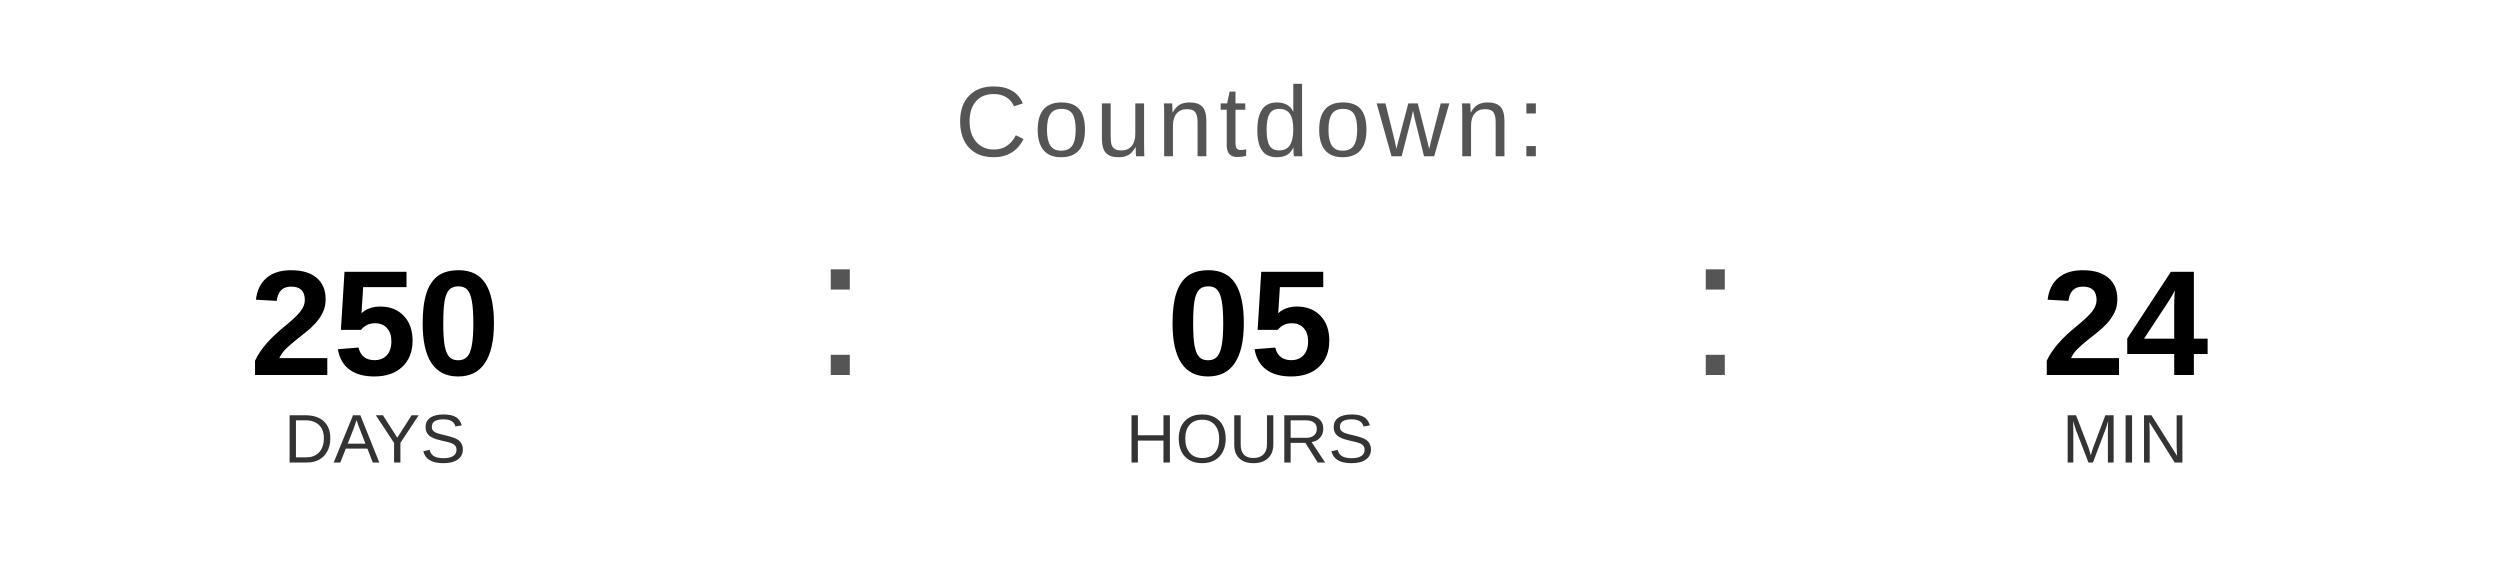
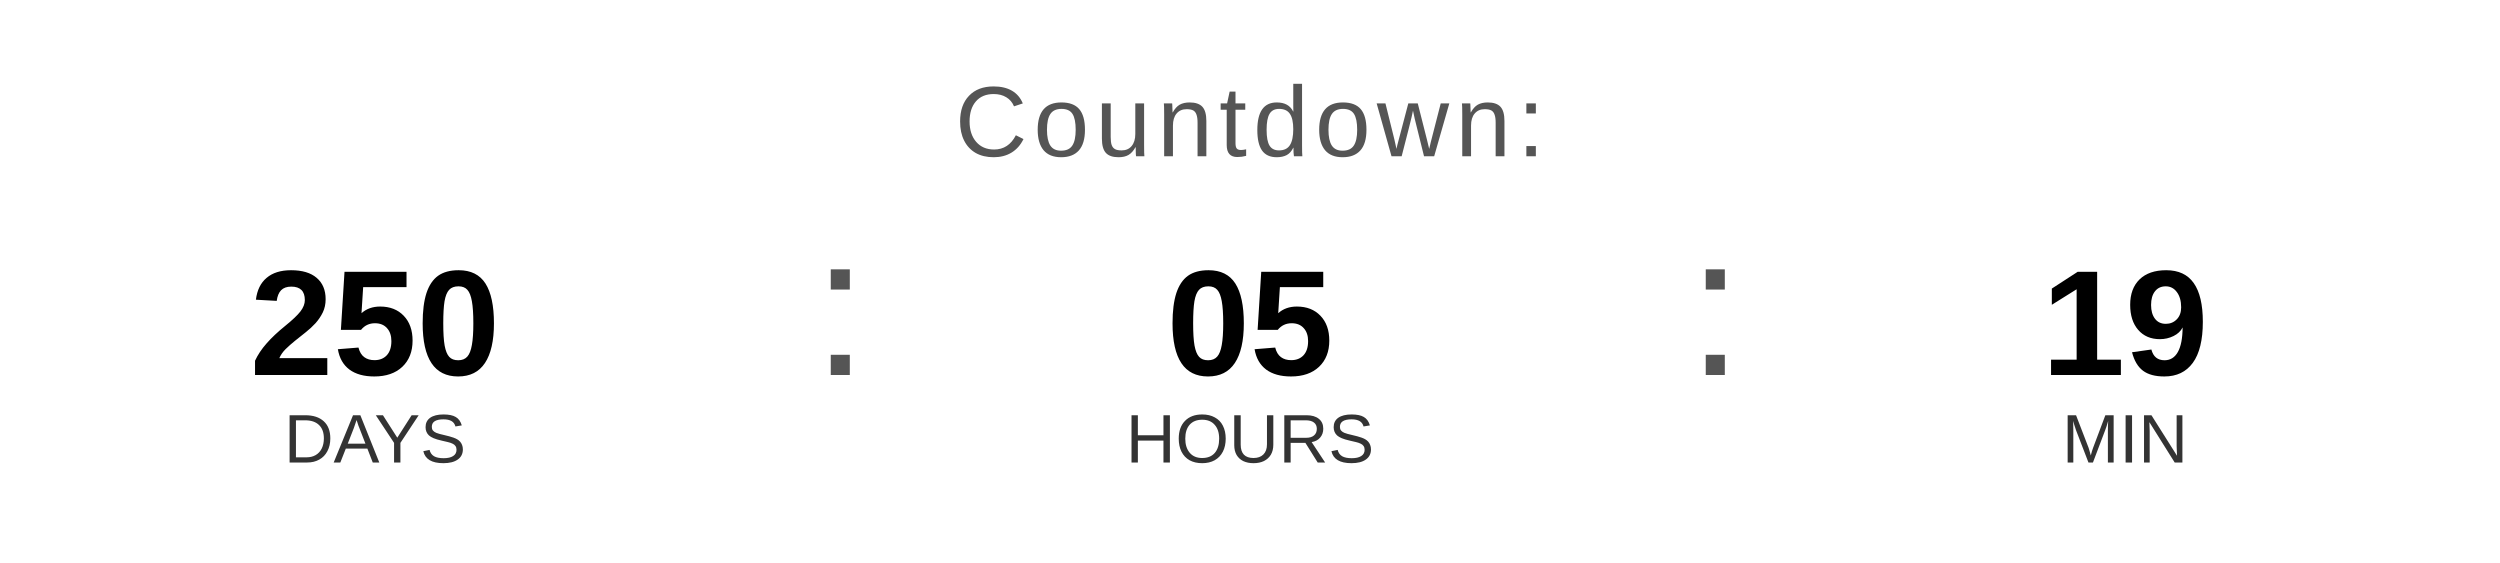
<svg xmlns="http://www.w3.org/2000/svg" width="400" height="90" viewBox="0 0 400 90">
  <text x="200" y="25" font-family="Arial, Helvetica, sans-serif" font-size="16" fill="#555555" text-anchor="middle" letter-spacing="1">
    Countdown:
  </text>
  <text x="60" y="60" font-family="Arial, Helvetica, sans-serif" font-size="24" font-weight="bold" fill="#000000" text-anchor="middle">250</text>
  <text x="60" y="74" font-family="Arial, Helvetica, sans-serif" font-size="11" fill="#333333" text-anchor="middle">DAYS</text>
  <text x="130" y="60" font-family="Arial, sans-serif" font-size="32" fill="#555555">:</text>
  <text x="200" y="60" font-family="Arial, Helvetica, sans-serif" font-size="24" font-weight="bold" fill="#000000" text-anchor="middle">05</text>
  <text x="200" y="74" font-family="Arial, Helvetica, sans-serif" font-size="11" fill="#333333" text-anchor="middle">HOURS</text>
  <text x="270" y="60" font-family="Arial, sans-serif" font-size="32" fill="#555555">:</text>
-   <text x="340" y="60" font-family="Arial, Helvetica, sans-serif" font-size="24" font-weight="bold" fill="#000000" text-anchor="middle">24</text>
+   <text x="340" y="60" font-family="Arial, Helvetica, sans-serif" font-size="24" font-weight="bold" fill="#000000" text-anchor="middle">19</text>
  <text x="340" y="74" font-family="Arial, Helvetica, sans-serif" font-size="11" fill="#333333" text-anchor="middle">MIN</text>
</svg>
